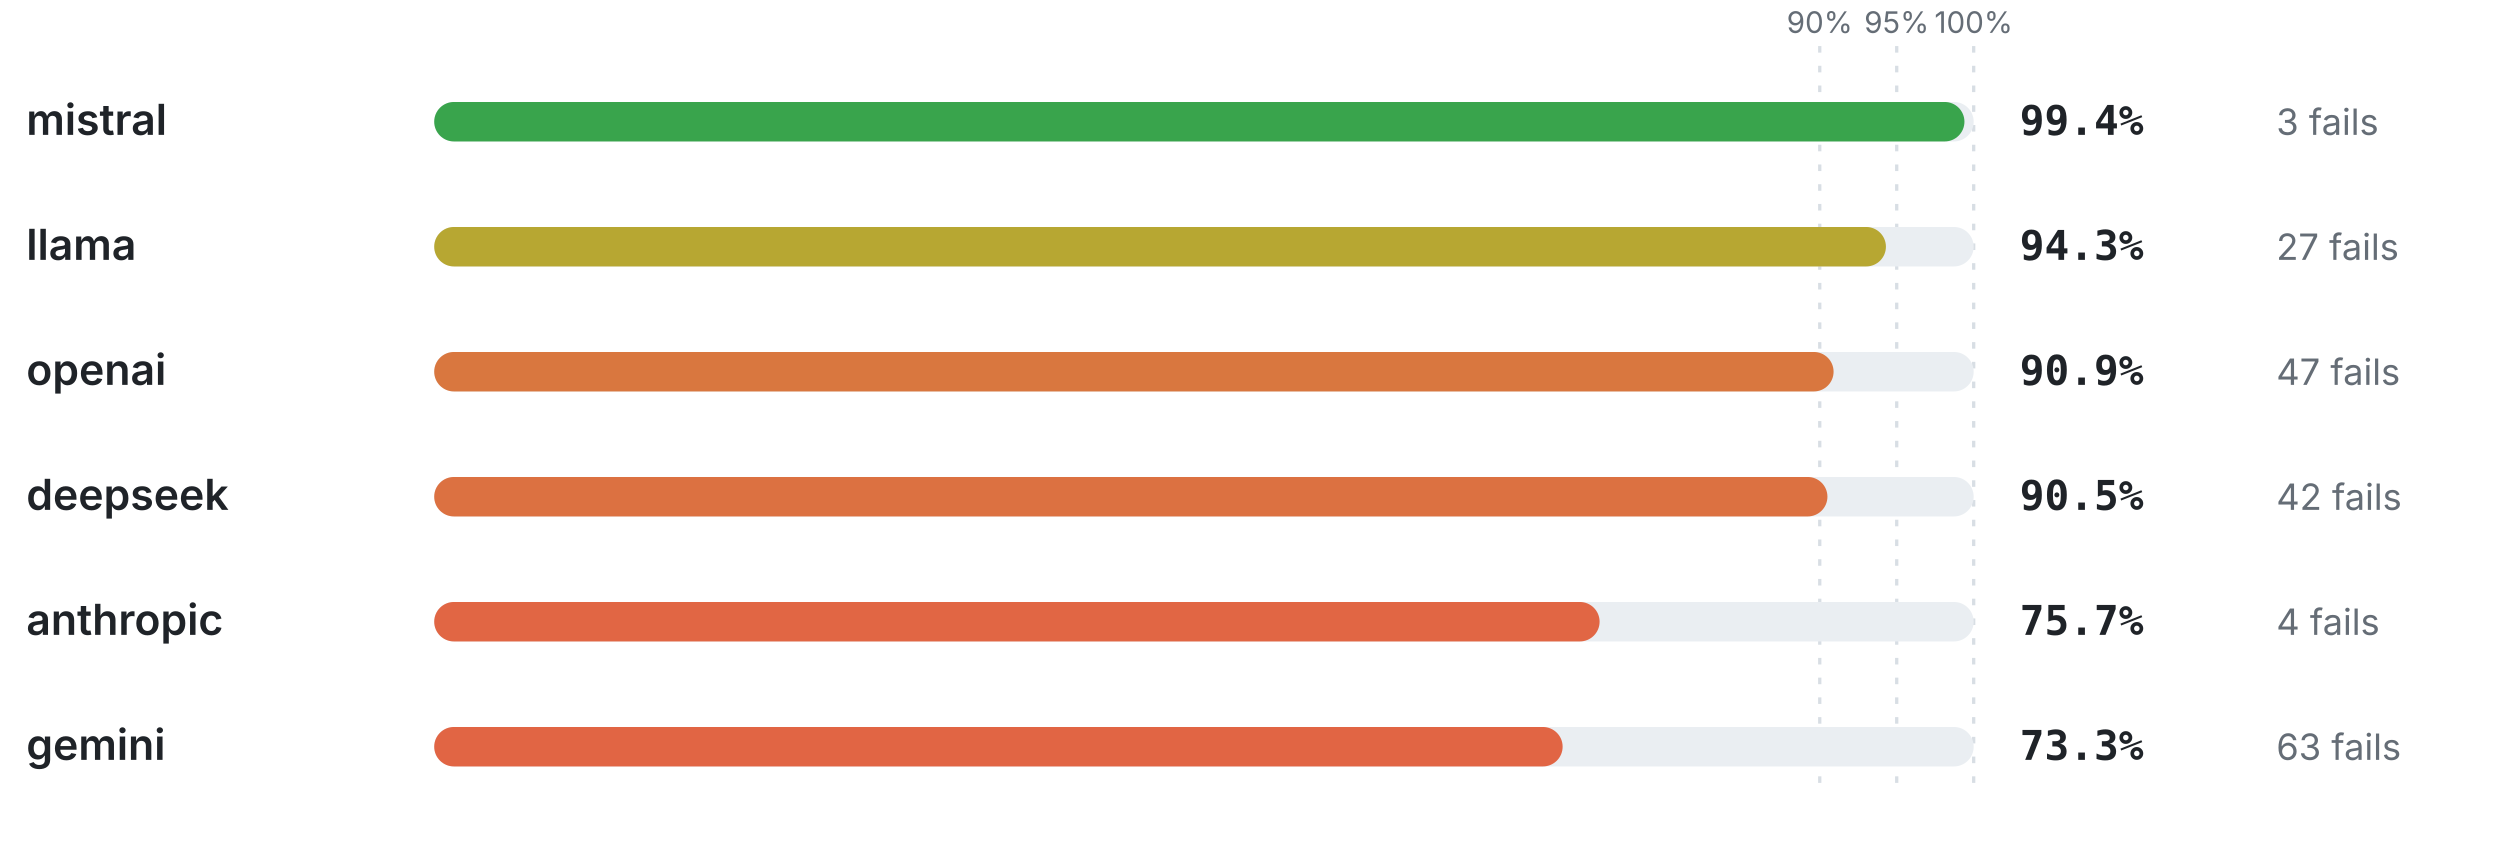
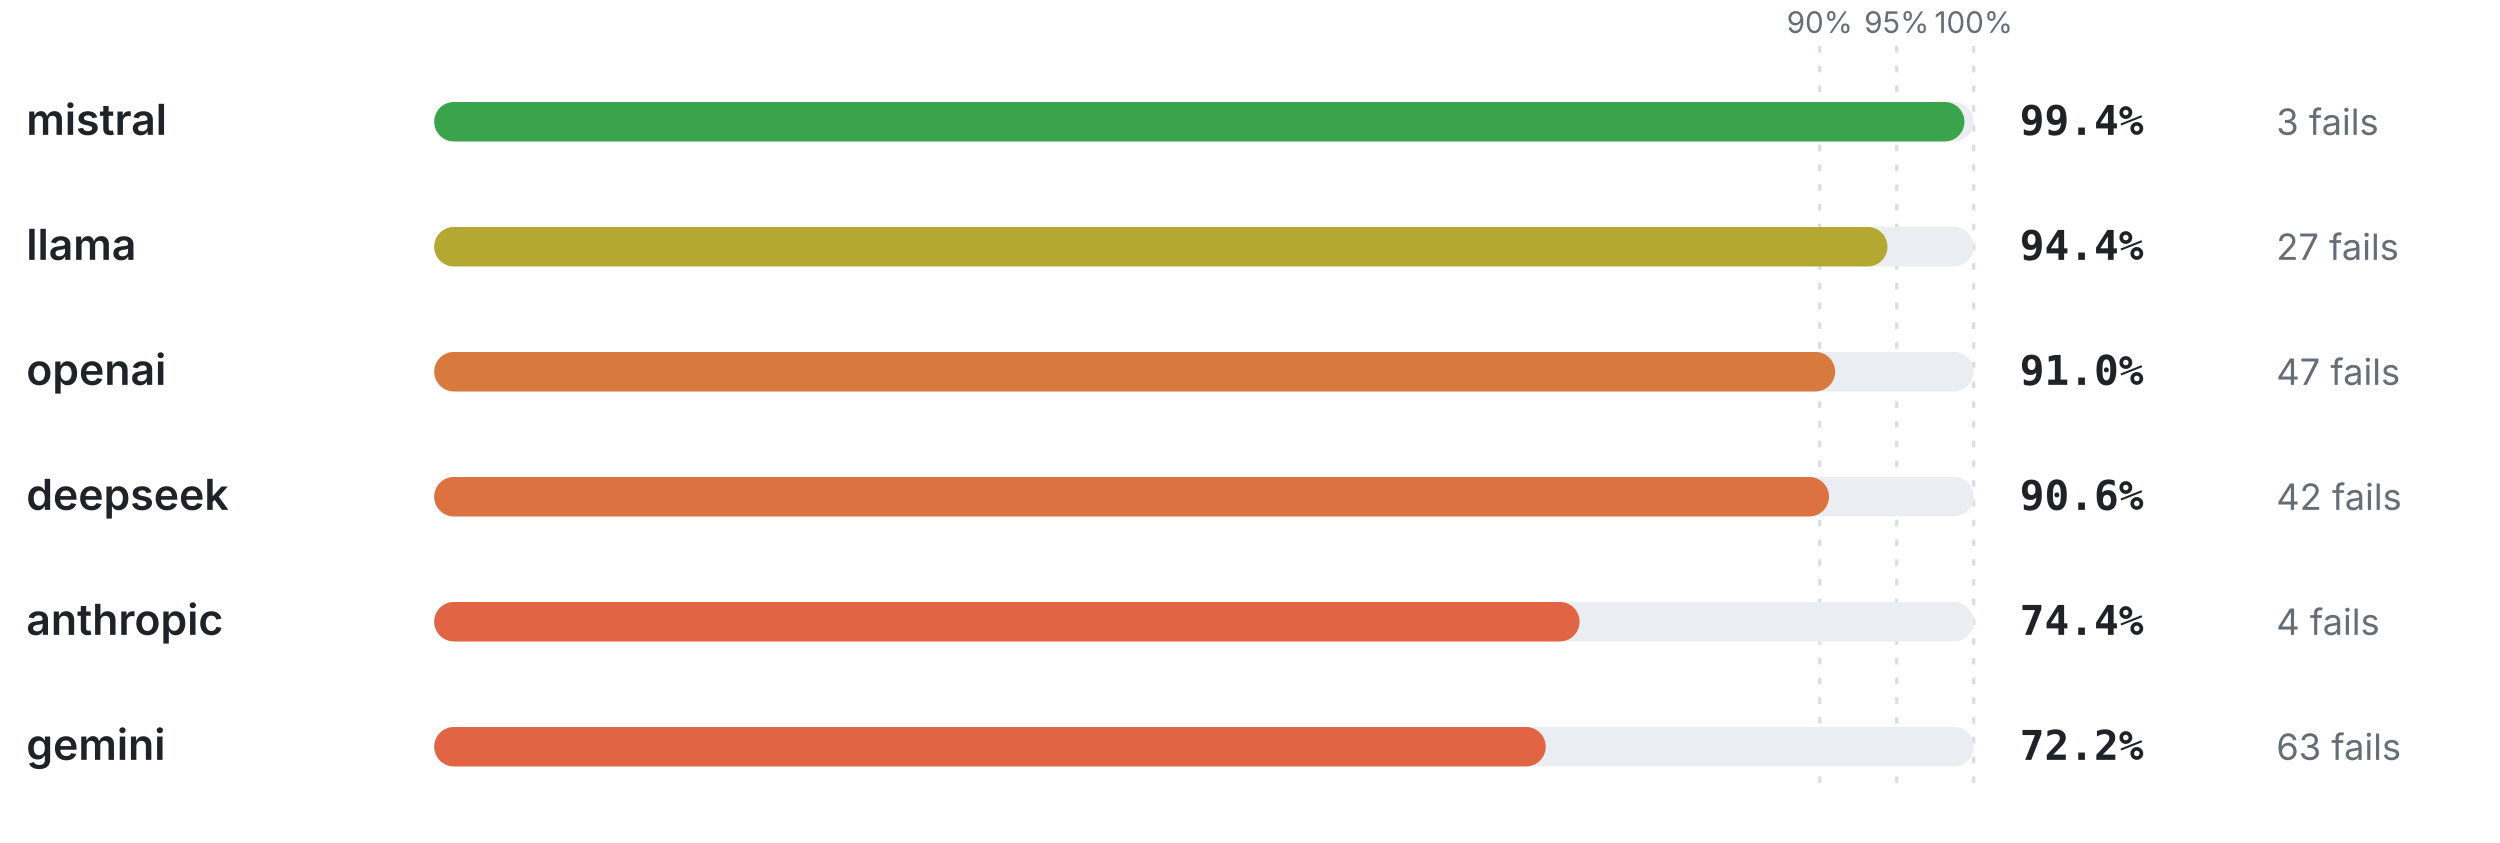
<svg xmlns="http://www.w3.org/2000/svg" viewBox="0 0 760 256" width="760" height="256" role="img" aria-label="Pass rate by provider" font-family="-apple-system,BlinkMacSystemFont,'Segoe UI',system-ui,sans-serif">
  <line x1="553.2" y1="14" x2="553.2" y2="240" stroke="#d8dee4" stroke-width="1" stroke-dasharray="2 4" />
  <text x="553.2" y="10" font-size="9" font-weight="400" text-anchor="middle" fill="#656d76">90%</text>
  <line x1="576.6" y1="14" x2="576.6" y2="240" stroke="#d8dee4" stroke-width="1" stroke-dasharray="2 4" />
  <text x="576.6" y="10" font-size="9" font-weight="400" text-anchor="middle" fill="#656d76">95%</text>
  <line x1="600" y1="14" x2="600" y2="240" stroke="#d8dee4" stroke-width="1" stroke-dasharray="2 4" />
  <text x="600" y="10" font-size="9" font-weight="400" text-anchor="middle" fill="#656d76">100%</text>
  <text x="8" y="41" font-size="13" font-weight="600" text-anchor="start" fill="#1f2328">mistral</text>
  <rect x="132" y="31" width="468" height="12" rx="6" fill="#eaeef2" />
  <rect x="132" y="31" width="465.19" height="12" rx="6" fill="#39a44c" />
  <text x="614" y="41" font-size="12.5" font-weight="700" text-anchor="start" fill="#1f2328" font-family="ui-monospace,SFMono-Regular,Menlo,monospace">99.4%</text>
  <text x="692" y="41" font-size="11" font-weight="400" text-anchor="start" fill="#656d76">3 fails</text>
  <text x="8" y="79" font-size="13" font-weight="600" text-anchor="start" fill="#1f2328">llama</text>
  <rect x="132" y="69" width="468" height="12" rx="6" fill="#eaeef2" />
-   <rect x="132" y="69" width="441.32" height="12" rx="6" fill="#b7a732" />
-   <text x="614" y="79" font-size="12.5" font-weight="700" text-anchor="start" fill="#1f2328" font-family="ui-monospace,SFMono-Regular,Menlo,monospace">94.3%</text>
+   <rect x="132" y="69" width="441.79" height="12" rx="6" fill="#b4a732" />
+   <text x="614" y="79" font-size="12.5" font-weight="700" text-anchor="start" fill="#1f2328" font-family="ui-monospace,SFMono-Regular,Menlo,monospace">94.4%</text>
  <text x="692" y="79" font-size="11" font-weight="400" text-anchor="start" fill="#656d76">27 fails</text>
  <text x="8" y="117" font-size="13" font-weight="600" text-anchor="start" fill="#1f2328">openai</text>
  <rect x="132" y="107" width="468" height="12" rx="6" fill="#eaeef2" />
-   <rect x="132" y="107" width="425.41" height="12" rx="6" fill="#d9773f" />
-   <text x="614" y="117" font-size="12.5" font-weight="700" text-anchor="start" fill="#1f2328" font-family="ui-monospace,SFMono-Regular,Menlo,monospace">90.9%</text>
+   <rect x="132" y="107" width="425.88" height="12" rx="6" fill="#d8793e" />
+   <text x="614" y="117" font-size="12.5" font-weight="700" text-anchor="start" fill="#1f2328" font-family="ui-monospace,SFMono-Regular,Menlo,monospace">91.0%</text>
  <text x="692" y="117" font-size="11" font-weight="400" text-anchor="start" fill="#656d76">47 fails</text>
  <text x="8" y="155" font-size="13" font-weight="600" text-anchor="start" fill="#1f2328">deepseek</text>
  <rect x="132" y="145" width="468" height="12" rx="6" fill="#eaeef2" />
-   <rect x="132" y="145" width="423.54" height="12" rx="6" fill="#dc7141" />
-   <text x="614" y="155" font-size="12.5" font-weight="700" text-anchor="start" fill="#1f2328" font-family="ui-monospace,SFMono-Regular,Menlo,monospace">90.5%</text>
+   <rect x="132" y="145" width="424.01" height="12" rx="6" fill="#db7240" />
+   <text x="614" y="155" font-size="12.5" font-weight="700" text-anchor="start" fill="#1f2328" font-family="ui-monospace,SFMono-Regular,Menlo,monospace">90.6%</text>
  <text x="692" y="155" font-size="11" font-weight="400" text-anchor="start" fill="#656d76">42 fails</text>
  <text x="8" y="193" font-size="13" font-weight="600" text-anchor="start" fill="#1f2328">anthropic</text>
  <rect x="132" y="183" width="468" height="12" rx="6" fill="#eaeef2" />
-   <rect x="132" y="183" width="354.28" height="12" rx="6" fill="#e16644" />
-   <text x="614" y="193" font-size="12.5" font-weight="700" text-anchor="start" fill="#1f2328" font-family="ui-monospace,SFMono-Regular,Menlo,monospace">75.7%</text>
+   <rect x="132" y="183" width="348.19" height="12" rx="6" fill="#e16544" />
+   <text x="614" y="193" font-size="12.5" font-weight="700" text-anchor="start" fill="#1f2328" font-family="ui-monospace,SFMono-Regular,Menlo,monospace">74.4%</text>
  <text x="692" y="193" font-size="11" font-weight="400" text-anchor="start" fill="#656d76">4 fails</text>
  <text x="8" y="231" font-size="13" font-weight="600" text-anchor="start" fill="#1f2328">gemini</text>
  <rect x="132" y="221" width="468" height="12" rx="6" fill="#eaeef2" />
-   <rect x="132" y="221" width="343.04" height="12" rx="6" fill="#e16544" />
-   <text x="614" y="231" font-size="12.5" font-weight="700" text-anchor="start" fill="#1f2328" font-family="ui-monospace,SFMono-Regular,Menlo,monospace">73.3%</text>
+   <rect x="132" y="221" width="337.9" height="12" rx="6" fill="#e16545" />
+   <text x="614" y="231" font-size="12.5" font-weight="700" text-anchor="start" fill="#1f2328" font-family="ui-monospace,SFMono-Regular,Menlo,monospace">72.2%</text>
  <text x="692" y="231" font-size="11" font-weight="400" text-anchor="start" fill="#656d76">63 fails</text>
</svg>
